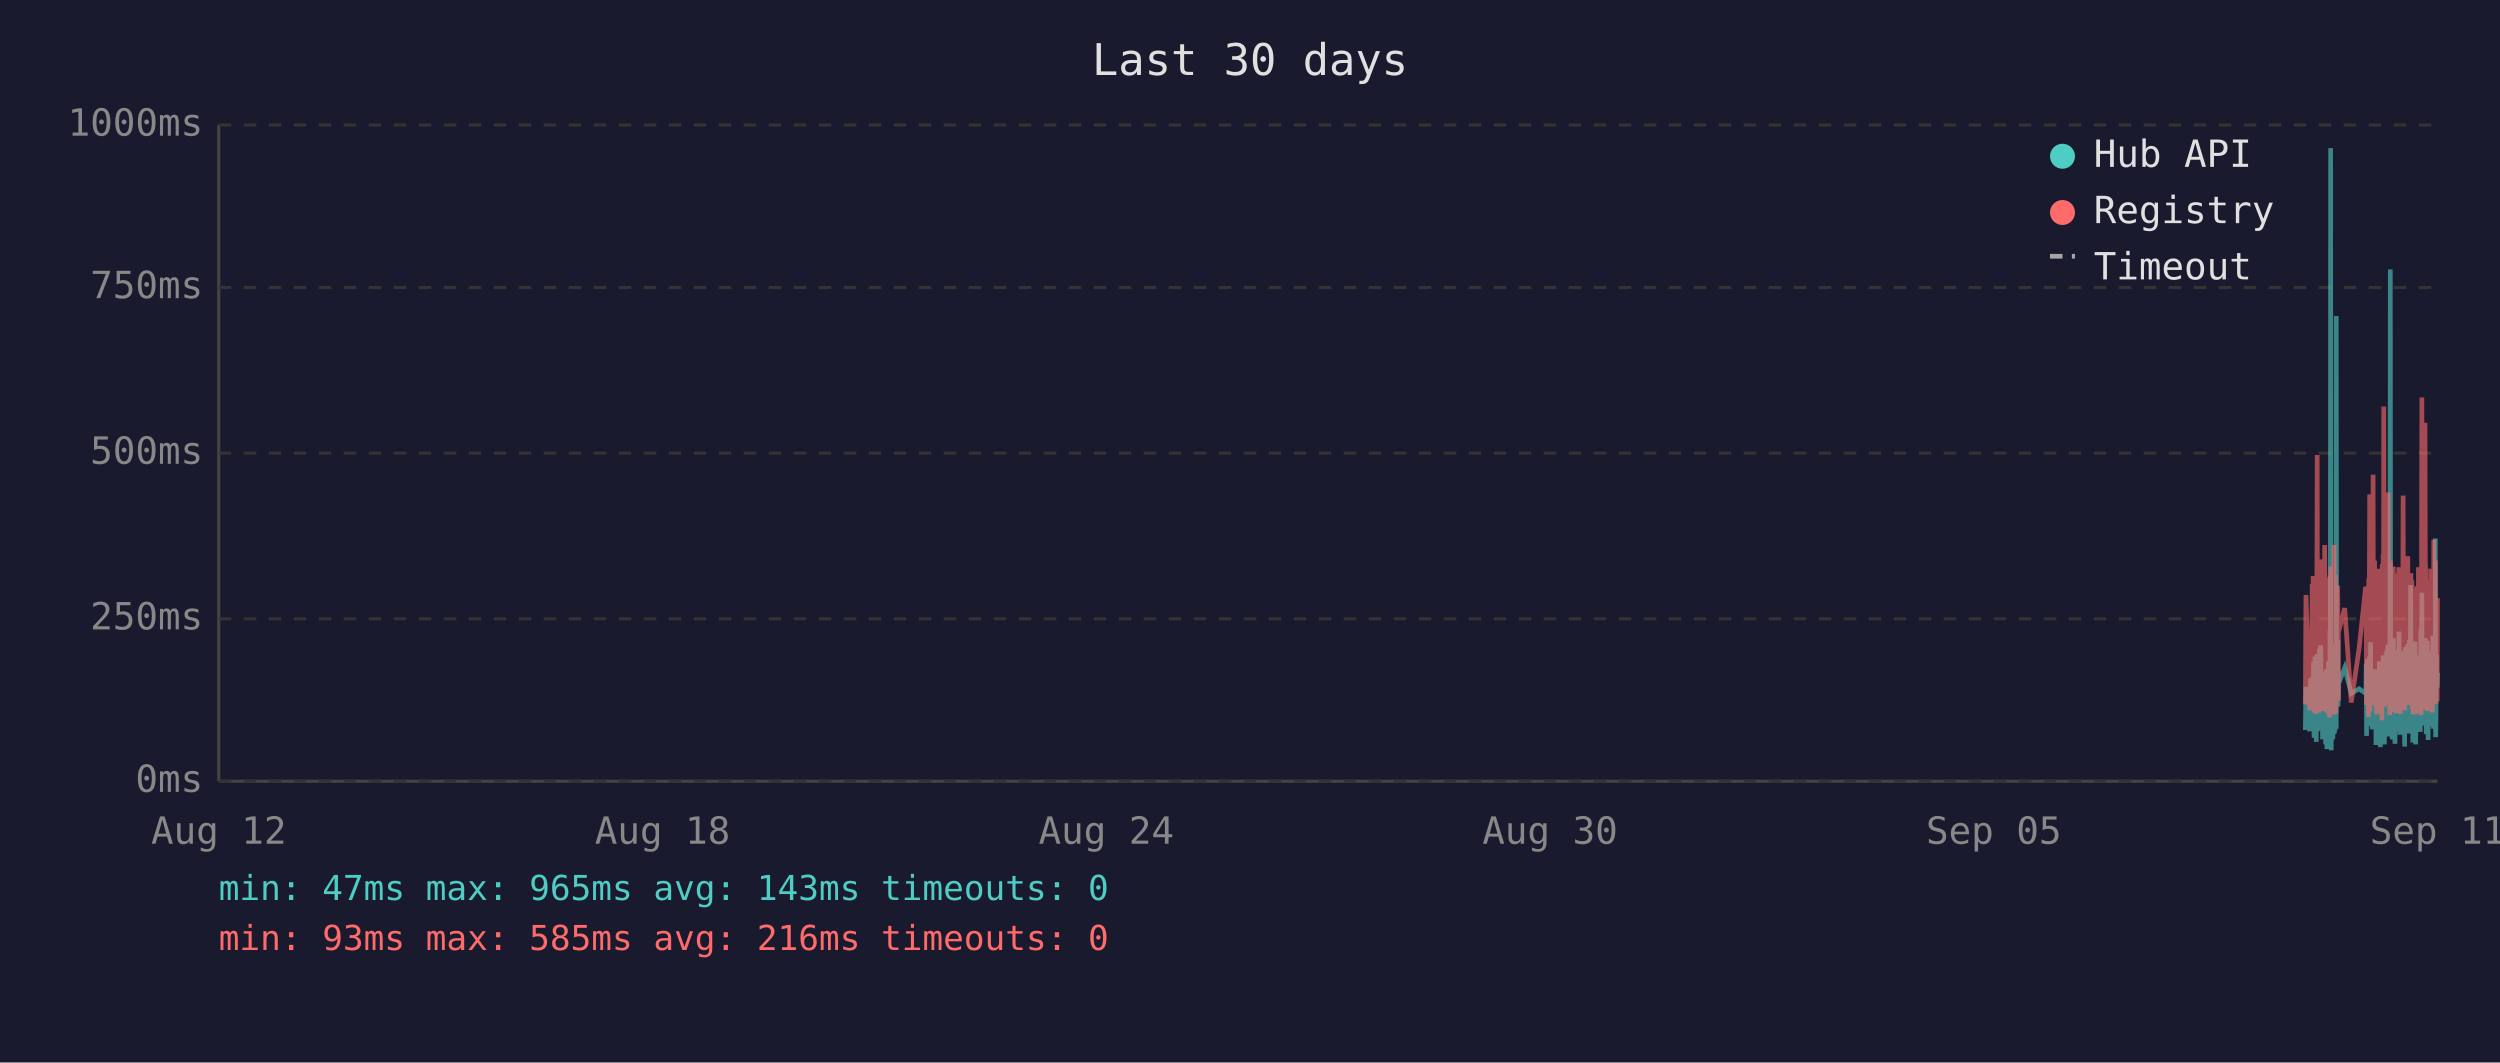
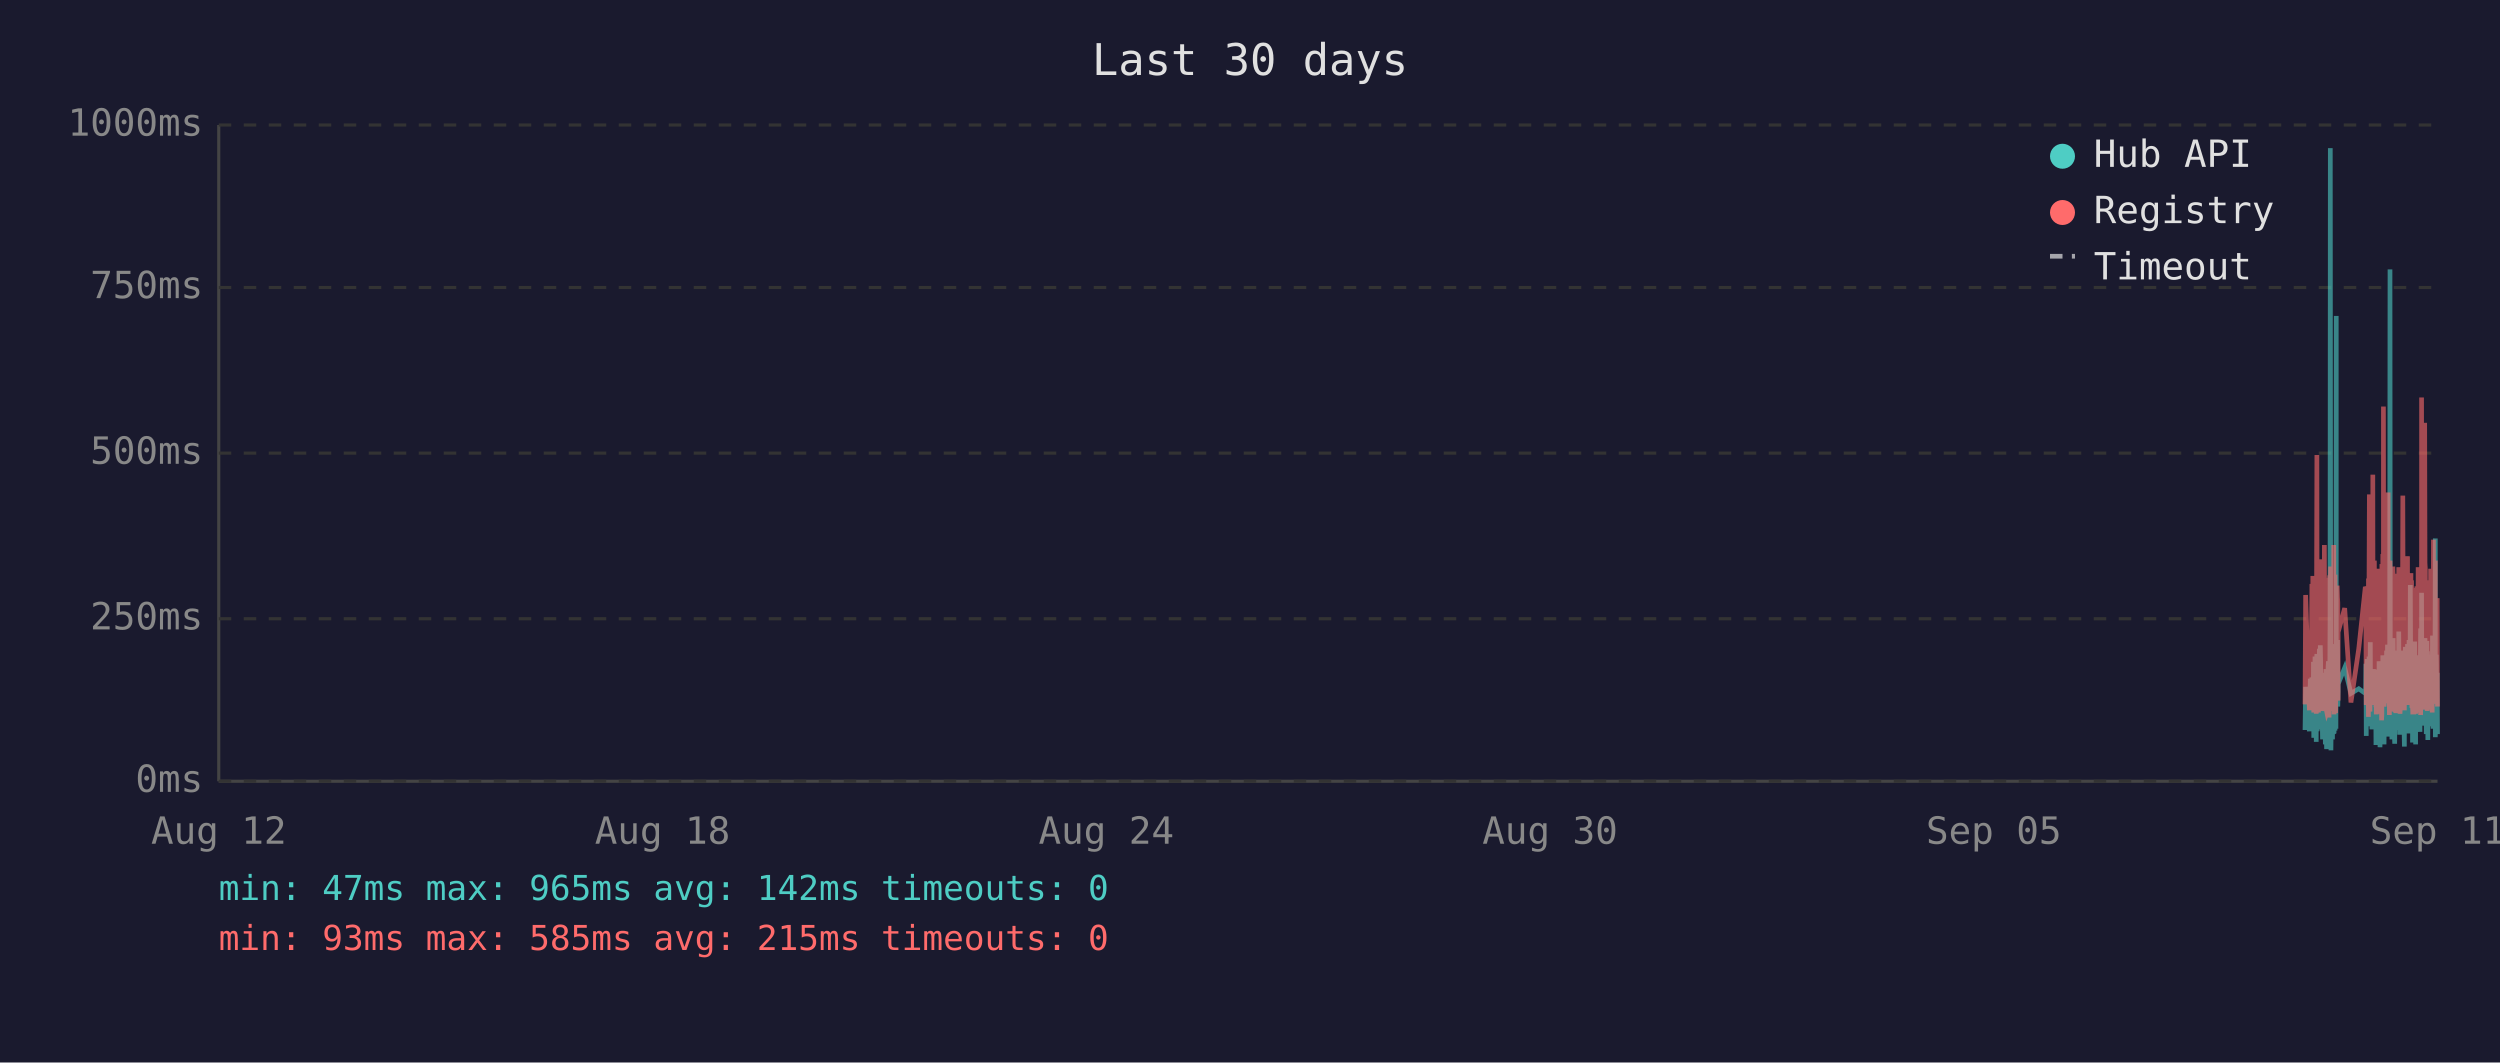
<svg xmlns="http://www.w3.org/2000/svg" viewBox="0 0 800 340" font-family="monospace" font-size="12">
  <rect width="800" height="340" fill="#1a1a2e" />
  <text x="400" y="24" fill="#e0e0e0" font-size="14" text-anchor="middle">Last 30 days</text>
  <line x1="70" y1="40" x2="70" y2="250" stroke="#444" stroke-width="1" />
  <line x1="70" y1="250" x2="780" y2="250" stroke="#444" stroke-width="1" />
  <line x1="70" y1="250" x2="780" y2="250" stroke="#333" stroke-width="1" stroke-dasharray="4" />
  <text x="65" y="250" fill="#888" text-anchor="end" dominant-baseline="middle">0ms</text>
  <line x1="70" y1="198" x2="780" y2="198" stroke="#333" stroke-width="1" stroke-dasharray="4" />
  <text x="65" y="198" fill="#888" text-anchor="end" dominant-baseline="middle">250ms</text>
  <line x1="70" y1="145" x2="780" y2="145" stroke="#333" stroke-width="1" stroke-dasharray="4" />
  <text x="65" y="145" fill="#888" text-anchor="end" dominant-baseline="middle">500ms</text>
  <line x1="70" y1="92" x2="780" y2="92" stroke="#333" stroke-width="1" stroke-dasharray="4" />
  <text x="65" y="92" fill="#888" text-anchor="end" dominant-baseline="middle">750ms</text>
  <line x1="70" y1="40" x2="780" y2="40" stroke="#333" stroke-width="1" stroke-dasharray="4" />
  <text x="65" y="40" fill="#888" text-anchor="end" dominant-baseline="middle">1000ms</text>
  <text x="70" y="270" fill="#888" text-anchor="middle">Aug 12</text>
  <text x="212" y="270" fill="#888" text-anchor="middle">Aug 18</text>
  <text x="354" y="270" fill="#888" text-anchor="middle">Aug 24</text>
  <text x="496" y="270" fill="#888" text-anchor="middle">Aug 30</text>
  <text x="638" y="270" fill="#888" text-anchor="middle">Sep 05</text>
  <text x="780" y="270" fill="#888" text-anchor="middle">Sep 11</text>
-   <polyline points="737.7,233.6 737.9,219.8 739.1,234.0 739.4,217.2 739.6,223.3 739.9,216.8 740.0,222.3 740.1,224.2 740.2,225.0 740.3,233.6 740.3,213.0 740.4,211.8 740.5,236.1 740.5,235.1 740.6,223.8 740.7,221.2 740.8,222.3 740.8,210.1 740.9,223.3 741.0,234.7 741.1,220.6 741.2,218.9 741.2,237.4 741.3,223.1 741.4,210.9 741.5,209.3 741.6,234.0 741.7,217.0 741.7,214.3 741.8,230.9 741.9,233.4 742.0,220.6 742.0,221.2 742.1,220.6 742.2,215.8 742.2,207.6 742.3,216.6 742.4,213.9 742.5,218.9 742.6,206.5 742.7,211.4 742.7,228.4 742.8,226.1 742.9,220.2 743.0,221.2 743.1,221.9 743.2,228.8 743.2,236.6 743.3,221.9 743.4,215.3 743.5,231.1 743.6,221.9 743.7,221.2 743.7,218.7 743.8,234.7 743.9,221.2 744.0,218.1 744.1,223.1 744.2,238.2 744.2,220.8 744.3,224.8 744.4,214.1 744.5,232.6 744.6,239.7 744.6,237.6 744.7,232.6 744.8,219.1 744.9,219.8 745.0,217.2 745.1,213.2 745.1,211.6 745.2,220.2 745.3,216.6 745.4,222.5 745.4,234.7 745.5,229.4 745.6,225.6 745.6,201.5 745.7,223.8 745.8,47.4 745.9,196.0 746.0,240.1 746.1,231.1 746.1,221.0 746.2,225.0 746.3,217.9 746.4,212.8 746.5,236.6 746.6,222.7 746.6,222.9 746.7,221.0 746.8,234.9 746.9,209.0 747.0,234.7 747.1,213.5 747.1,206.1 747.2,233.8 747.3,220.2 747.4,230.7 747.5,223.8 747.6,233.2 747.6,101.1 747.7,207.2 747.8,217.9 747.9,218.9 748.0,224.4 748.1,204.8 748.1,216.6 748.2,226.1 748.3,221.2 748.3,218.9 750.3,213.7 752.4,221.9 754.9,220.4 757.0,221.9 757.1,221.0 757.2,212.4 757.3,235.5 757.4,214.1 757.4,215.3 757.5,214.3 757.6,210.9 757.7,219.5 757.8,221.0 757.9,222.9 757.9,232.4 758.0,217.4 758.1,231.1 758.2,210.1 758.3,216.0 758.3,232.2 758.4,226.1 758.5,216.2 758.6,205.5 758.7,230.3 758.8,217.4 758.8,224.4 758.9,232.2 759.0,215.8 759.1,233.4 759.2,214.5 759.3,219.3 759.4,221.9 759.5,227.3 759.6,214.1 759.7,222.9 759.8,215.6 759.8,218.3 759.9,220.0 760.0,215.1 760.1,230.1 760.2,214.3 760.3,215.8 760.3,238.4 760.4,223.8 760.5,238.0 760.6,222.1 760.7,222.1 760.8,230.5 760.8,220.2 760.9,216.8 761.0,225.6 761.1,236.1 761.2,221.9 761.3,216.8 761.3,220.6 761.4,211.6 761.5,216.6 761.6,233.8 761.7,239.1 761.7,234.9 761.8,227.3 761.9,229.4 762.0,211.6 762.1,215.1 762.2,215.8 762.2,236.1 762.2,235.3 762.3,221.7 762.4,216.8 762.5,233.8 762.6,209.7 762.7,223.8 762.7,222.7 762.8,216.6 762.9,229.4 763.0,238.2 763.1,229.6 763.2,220.4 763.2,214.5 763.3,220.4 763.4,229.8 763.5,221.2 763.6,219.3 763.7,217.4 763.7,208.2 763.8,218.5 763.9,208.2 764.0,218.9 764.1,206.3 764.2,235.7 764.2,212.2 764.3,213.9 764.4,219.8 764.5,218.7 764.6,233.0 764.7,219.3 764.7,226.1 764.8,197.1 764.9,86.2 765.0,216.0 765.1,233.8 765.2,208.2 765.2,213.0 765.3,210.3 765.4,223.3 765.5,236.6 765.6,217.9 765.6,205.9 765.7,216.4 765.8,216.4 765.9,204.2 766.0,216.4 766.1,219.8 766.1,213.7 766.1,231.7 766.2,223.1 766.3,234.9 766.4,238.0 766.5,228.2 766.6,231.5 766.6,222.1 766.7,222.1 766.8,233.6 766.9,219.5 767.0,208.2 767.1,225.8 767.1,212.8 767.2,221.0 767.3,233.2 767.4,224.4 767.5,231.5 767.6,216.0 767.6,218.9 767.7,202.1 767.8,224.6 767.9,217.7 768.0,235.1 768.1,222.9 768.1,226.1 768.2,221.4 768.3,219.8 768.4,211.4 768.5,212.2 768.6,220.8 768.6,208.2 768.7,221.4 768.8,222.5 768.9,214.9 769.0,220.2 769.1,209.0 769.1,219.5 769.2,220.2 769.3,215.3 769.4,218.7 769.4,233.4 769.5,238.9 769.5,210.9 769.6,223.5 769.7,213.2 769.8,207.0 769.9,219.5 770.0,216.4 770.0,223.3 770.1,224.2 770.2,215.3 770.3,210.9 770.4,221.0 770.5,206.1 770.5,233.0 770.6,220.4 770.7,210.7 770.8,220.2 770.9,234.7 771.0,204.8 771.0,219.1 771.1,228.6 771.2,214.3 771.3,222.3 771.4,187.2 771.5,208.6 771.5,221.2 771.6,207.4 771.7,220.6 771.8,221.4 771.9,228.4 772.0,223.5 772.0,226.5 772.1,237.6 772.1,221.4 772.2,234.2 772.3,220.8 772.4,214.9 772.5,234.5 772.5,217.0 772.6,227.1 772.7,221.7 772.8,205.3 772.9,215.6 772.9,226.5 773.0,238.2 773.1,232.6 773.2,223.3 773.3,216.8 773.4,234.0 773.4,225.4 773.5,218.1 773.6,209.9 773.7,218.3 773.8,225.6 773.9,209.7 774.0,211.6 774.0,224.0 774.1,219.1 774.2,221.4 774.2,223.8 774.3,233.4 774.4,226.7 774.5,234.2 774.5,222.9 774.6,213.0 774.7,201.1 774.8,229.2 774.9,220.8 774.9,215.8 775.0,189.7 775.1,223.5 775.2,208.8 775.3,223.3 775.4,217.7 775.4,207.8 775.5,218.1 775.6,213.9 775.7,212.0 775.8,218.9 775.9,218.3 775.9,232.2 776.0,206.3 776.1,204.2 776.2,218.5 776.3,230.9 776.4,218.3 776.4,234.9 776.5,229.8 776.6,215.3 776.7,205.1 776.8,232.6 776.8,231.1 776.9,208.4 777.0,236.8 777.1,218.9 777.2,228.6 777.3,228.4 777.3,209.5 777.4,217.0 777.5,232.4 777.6,230.1 777.7,212.8 777.8,223.8 777.8,221.4 777.9,232.2 778.0,218.1 778.1,222.5 778.2,229.4 778.3,221.2 778.3,230.3 778.4,224.2 778.5,203.4 778.6,208.2 778.7,233.2 778.8,222.9 778.8,228.2 778.9,216.6 779.0,219.3 779.1,221.0 779.2,214.5 779.3,211.8 779.3,172.3 779.4,235.9 779.5,230.9 779.6,211.6 779.7,209.5 779.7,217.2 779.8,218.7 779.9,220.0 780.0,215.3" fill="none" stroke="#4ecdc4" stroke-width="1.5" opacity="0.6" />
-   <polyline points="737.7,225.4 737.9,190.4 739.1,227.3 739.4,201.7 739.6,226.5 739.9,187.6 740.0,187.6 740.1,215.8 740.2,184.3 740.3,224.6 740.3,206.3 740.4,192.5 740.5,228.0 740.5,225.8 740.6,209.0 740.7,204.0 740.8,209.0 740.8,196.2 740.9,224.4 741.0,225.8 741.1,206.1 741.2,204.2 741.2,228.4 741.3,222.3 741.4,186.0 741.5,145.6 741.6,226.3 741.7,215.1 741.7,226.3 741.8,224.2 741.9,226.5 742.0,228.0 742.0,228.0 742.1,206.5 742.2,198.1 742.2,181.3 742.3,193.1 742.4,199.4 742.5,181.1 742.6,201.1 742.7,196.7 742.7,223.5 742.8,214.9 742.9,179.0 743.0,185.3 743.1,227.5 743.2,225.8 743.2,226.7 743.3,185.7 743.4,209.5 743.5,224.4 743.6,184.9 743.7,184.5 743.7,206.3 743.8,225.0 743.9,174.4 744.0,200.7 744.1,185.3 744.2,226.5 744.2,186.4 744.3,222.7 744.4,190.8 744.5,216.6 744.6,227.5 744.6,228.0 744.7,227.7 744.8,186.6 744.9,210.5 745.0,200.2 745.1,200.4 745.1,198.1 745.2,206.1 745.3,190.4 745.4,184.9 745.4,229.6 745.5,217.7 745.6,184.1 745.6,188.3 745.7,216.6 745.8,187.8 745.9,181.3 746.0,227.5 746.1,225.6 746.1,207.4 746.2,226.5 746.3,201.3 746.4,193.9 746.5,226.9 746.6,184.1 746.6,209.0 746.7,185.5 746.8,225.8 746.9,174.4 747.0,228.6 747.1,192.7 747.1,197.5 747.2,224.0 747.3,183.9 747.4,225.0 747.5,228.2 747.6,216.0 747.6,209.9 747.7,192.2 747.8,193.3 747.9,221.7 748.0,187.4 748.1,191.0 748.1,192.9 748.2,217.2 748.3,224.2 748.3,202.3 750.3,194.6 752.4,224.8 754.9,207.6 757.0,187.8 757.1,188.7 757.2,201.7 757.3,225.6 757.4,191.0 757.4,187.6 757.5,190.8 757.6,190.6 757.7,208.8 757.8,210.5 757.9,216.0 757.9,229.4 758.0,185.1 758.1,218.7 758.2,182.8 758.3,158.2 758.3,221.7 758.4,227.7 758.5,191.8 758.6,178.8 758.7,225.4 758.8,203.0 758.8,219.5 758.9,219.3 759.0,205.3 759.1,225.6 759.2,182.0 759.3,181.3 759.4,151.9 759.5,218.5 759.6,189.1 759.7,208.0 759.8,207.4 759.8,210.1 759.9,179.4 760.0,202.1 760.1,224.2 760.2,194.3 760.3,189.9 760.3,226.3 760.4,196.4 760.5,228.6 760.6,206.5 760.7,217.4 760.8,224.4 760.8,182.0 760.9,191.4 761.0,228.4 761.1,225.4 761.2,225.2 761.3,187.6 761.3,184.7 761.4,196.7 761.5,204.0 761.6,223.8 761.7,224.4 761.7,226.9 761.8,215.6 761.9,216.8 762.0,210.1 762.1,208.2 762.2,205.9 762.2,230.5 762.2,228.4 762.3,180.5 762.4,186.4 762.5,223.8 762.6,177.3 762.7,184.7 762.7,225.8 762.8,130.1 762.9,217.2 763.0,226.1 763.1,224.8 763.2,181.8 763.2,190.8 763.3,201.7 763.4,225.0 763.5,221.0 763.6,183.4 763.7,192.7 763.7,199.2 763.8,184.9 763.9,182.2 764.0,183.9 764.1,178.4 764.2,224.2 764.2,157.6 764.3,197.7 764.4,208.6 764.5,184.5 764.6,214.1 764.7,228.8 764.7,206.5 764.8,194.6 764.9,179.4 765.0,186.6 765.1,221.9 765.2,214.1 765.2,203.6 765.3,197.3 765.4,208.8 765.5,225.2 765.6,190.6 765.6,194.6 765.7,189.5 765.8,181.3 765.9,184.5 766.0,191.4 766.1,188.1 766.1,192.7 766.1,226.1 766.2,227.7 766.3,225.0 766.4,223.5 766.5,215.3 766.6,228.0 766.6,215.1 766.7,184.5 766.8,215.3 766.9,228.2 767.0,197.3 767.1,184.3 767.1,224.4 767.2,183.6 767.3,225.6 767.4,185.3 767.5,224.8 767.6,226.3 767.6,181.5 767.7,190.8 767.8,213.5 767.9,189.7 768.0,225.0 768.1,228.4 768.1,226.3 768.2,217.7 768.3,203.4 768.4,199.6 768.5,194.8 768.6,185.3 768.6,199.4 768.7,188.9 768.8,215.1 768.9,190.6 769.0,158.6 769.1,192.7 769.1,187.8 769.2,207.8 769.3,195.0 769.4,184.1 769.4,216.0 769.5,227.3 769.5,183.6 769.6,223.8 769.7,194.3 769.8,182.8 769.9,185.1 770.0,202.3 770.0,204.4 770.1,220.6 770.2,189.3 770.3,207.8 770.4,181.3 770.5,178.0 770.5,223.3 770.6,183.4 770.7,191.6 770.8,204.0 770.9,225.6 771.0,195.8 771.0,210.1 771.1,222.9 771.2,189.1 771.3,207.0 771.4,191.2 771.5,197.5 771.5,183.4 771.6,197.9 771.7,193.5 771.8,185.7 771.9,226.5 772.0,225.4 772.0,210.9 772.1,226.7 772.1,225.2 772.2,228.6 772.3,210.1 772.4,193.1 772.5,228.6 772.5,214.7 772.6,214.9 772.7,214.5 772.8,188.1 772.9,191.4 772.9,226.3 773.0,228.4 773.1,223.8 773.2,211.4 773.3,216.8 773.4,226.5 773.4,187.6 773.5,203.4 773.6,226.5 773.7,191.2 773.8,217.0 773.9,181.5 774.0,196.2 774.0,228.0 774.1,191.8 774.2,225.8 774.2,225.8 774.3,227.5 774.4,218.3 774.5,227.7 774.5,183.9 774.6,190.6 774.7,228.8 774.8,222.9 774.9,223.8 774.9,170.4 775.0,127.2 775.1,196.0 775.2,199.6 775.3,227.1 775.4,188.9 775.4,191.6 775.5,209.0 775.6,192.5 775.7,188.5 775.8,182.2 775.9,209.0 775.9,225.6 776.0,135.3 776.1,180.1 776.2,182.0 776.3,225.2 776.4,185.7 776.4,223.8 776.5,225.8 776.6,189.1 776.7,207.0 776.8,227.5 776.8,216.0 776.9,197.1 777.0,222.5 777.1,214.5 777.2,217.2 777.3,223.8 777.3,189.5 777.4,186.8 777.5,223.5 777.6,223.3 777.7,189.9 777.8,226.5 777.8,182.0 777.9,224.2 778.0,205.3 778.1,227.1 778.2,224.0 778.3,185.1 778.3,228.0 778.4,226.5 778.5,184.5 778.6,207.2 778.7,218.3 778.8,172.7 778.8,224.4 778.9,195.0 779.0,189.7 779.1,181.3 779.2,185.1 779.3,197.5 779.3,179.4 779.4,224.0 779.5,225.2 779.6,192.2 779.7,205.9 779.7,207.4 779.8,210.5 779.9,224.4 780.0,191.4" fill="none" stroke="#ff6b6b" stroke-width="1.5" opacity="0.6" />
+   <polyline points="737.6,233.6 737.8,219.8 739.0,234.0 739.3,217.2 739.5,223.3 739.8,216.8 739.9,222.3 740.0,224.2 740.1,225.0 740.2,233.6 740.3,213.0 740.3,211.8 740.4,236.1 740.4,235.1 740.5,223.8 740.6,221.2 740.7,222.3 740.8,210.1 740.8,223.3 740.9,234.7 741.0,220.6 741.1,218.9 741.2,237.4 741.2,223.1 741.3,210.9 741.4,209.3 741.5,234.0 741.6,217.0 741.7,214.3 741.7,230.9 741.8,233.4 741.9,220.6 741.9,221.2 742.0,220.6 742.1,215.8 742.2,207.6 742.2,216.6 742.3,213.9 742.4,218.9 742.5,206.5 742.6,211.4 742.7,228.4 742.7,226.1 742.8,220.2 742.9,221.2 743.0,221.9 743.1,228.8 743.2,236.6 743.2,221.9 743.3,215.3 743.4,231.1 743.5,221.9 743.6,221.2 743.7,218.7 743.7,234.7 743.8,221.2 743.9,218.1 744.0,223.1 744.1,238.2 744.2,220.8 744.2,224.8 744.3,214.1 744.4,232.6 744.5,239.7 744.6,237.6 744.7,232.6 744.7,219.1 744.8,219.8 744.9,217.2 745.0,213.2 745.1,211.6 745.1,220.2 745.2,216.6 745.3,222.5 745.3,234.7 745.4,229.4 745.5,225.6 745.6,201.5 745.6,223.8 745.7,47.4 745.8,196.0 745.9,240.1 746.0,231.1 746.1,221.0 746.1,225.0 746.2,217.9 746.3,212.8 746.4,236.6 746.5,222.7 746.6,222.9 746.6,221.0 746.7,234.9 746.8,209.0 746.9,234.7 747.0,213.5 747.1,206.1 747.2,233.8 747.2,220.2 747.3,230.7 747.4,223.8 747.5,233.2 747.6,101.1 747.6,207.2 747.7,217.9 747.8,218.9 747.9,224.4 748.0,204.8 748.1,216.6 748.1,226.1 748.2,221.2 748.2,218.9 750.3,213.7 752.3,221.9 754.8,220.4 756.9,221.9 757.0,221.0 757.1,212.4 757.2,235.5 757.3,214.1 757.4,215.3 757.4,214.3 757.5,210.9 757.6,219.5 757.7,221.0 757.8,222.9 757.9,232.4 757.9,217.4 758.0,231.1 758.1,210.1 758.2,216.0 758.3,232.2 758.4,226.1 758.4,216.2 758.5,205.5 758.6,230.3 758.7,217.4 758.8,224.4 758.8,232.2 758.9,215.8 759.0,233.4 759.1,214.5 759.3,219.3 759.3,221.9 759.4,227.3 759.5,214.1 759.6,222.9 759.7,215.6 759.8,218.3 759.8,220.0 759.9,215.1 760.0,230.1 760.1,214.3 760.2,215.8 760.3,238.4 760.3,223.8 760.4,238.0 760.5,222.1 760.6,222.1 760.7,230.5 760.8,220.2 760.8,216.8 760.9,225.6 761.0,236.1 761.1,221.9 761.2,216.8 761.3,220.6 761.3,211.6 761.4,216.6 761.5,233.8 761.6,239.1 761.7,234.9 761.8,227.3 761.8,229.4 761.9,211.6 762.0,215.1 762.1,215.8 762.1,236.1 762.2,235.3 762.2,221.7 762.3,216.8 762.4,233.8 762.5,209.7 762.6,223.8 762.7,222.7 762.7,216.6 762.8,229.4 762.9,238.2 763.0,229.6 763.1,220.4 763.2,214.5 763.2,220.4 763.3,229.8 763.4,221.2 763.5,219.3 763.6,217.4 763.7,208.2 763.7,218.5 763.8,208.2 763.9,218.9 764.0,206.3 764.1,235.7 764.2,212.2 764.2,213.9 764.3,219.8 764.4,218.7 764.5,233.0 764.6,219.3 764.7,226.1 764.7,197.1 764.8,86.2 764.9,216.0 765.0,233.8 765.1,208.2 765.2,213.0 765.2,210.3 765.3,223.3 765.4,236.6 765.5,217.9 765.6,205.9 765.7,216.4 765.7,216.4 765.8,204.2 765.9,216.4 766.0,219.8 766.0,213.7 766.1,231.7 766.1,223.1 766.2,234.9 766.3,238.0 766.4,228.2 766.5,231.5 766.6,222.1 766.6,222.1 766.7,233.6 766.8,219.5 766.9,208.2 767.0,225.8 767.1,212.8 767.1,221.0 767.2,233.2 767.3,224.4 767.4,231.5 767.5,216.0 767.6,218.9 767.6,202.1 767.7,224.6 767.8,217.7 767.9,235.1 768.0,222.9 768.1,226.1 768.1,221.4 768.2,219.8 768.3,211.4 768.4,212.2 768.5,220.8 768.6,208.2 768.6,221.4 768.7,222.5 768.8,214.9 768.9,220.2 769.0,209.0 769.1,219.5 769.1,220.2 769.2,215.3 769.3,218.7 769.3,233.4 769.4,238.9 769.5,210.9 769.5,223.5 769.6,213.2 769.7,207.0 769.8,219.5 769.9,216.4 770.0,223.3 770.0,224.2 770.1,215.3 770.2,210.9 770.3,221.0 770.4,206.1 770.5,233.0 770.5,220.4 770.6,210.7 770.7,220.2 770.8,234.7 770.9,204.8 771.0,219.1 771.0,228.6 771.1,214.3 771.2,222.3 771.3,187.2 771.4,208.6 771.5,221.2 771.5,207.4 771.6,220.6 771.7,221.4 771.8,228.4 771.9,223.5 772.0,226.5 772.0,237.6 772.0,221.4 772.1,234.2 772.2,220.8 772.3,214.9 772.4,234.5 772.5,217.0 772.5,227.1 772.6,221.7 772.7,205.3 772.8,215.6 772.9,226.5 773.0,238.2 773.0,232.6 773.1,223.3 773.2,216.8 773.3,234.0 773.4,225.4 773.4,218.1 773.5,209.9 773.6,218.3 773.7,225.6 773.8,209.7 773.9,211.6 773.9,224.0 774.0,219.1 774.1,221.4 774.1,223.8 774.2,233.4 774.3,226.7 774.4,234.2 774.4,222.9 774.5,213.0 774.6,201.1 774.7,229.2 774.8,220.8 774.9,215.8 774.9,189.7 775.0,223.5 775.1,208.8 775.2,223.3 775.3,217.7 775.4,207.8 775.4,218.1 775.5,213.9 775.6,212.0 775.7,218.9 775.8,218.3 775.9,232.2 775.9,206.3 776.0,204.2 776.1,218.5 776.2,230.9 776.3,218.3 776.4,234.9 776.4,229.8 776.5,215.3 776.6,205.1 776.7,232.6 776.8,231.1 776.8,208.4 776.9,236.8 777.0,218.9 777.1,228.6 777.2,228.4 777.3,209.5 777.3,217.0 777.4,232.4 777.5,230.1 777.6,212.8 777.7,223.8 777.8,221.4 777.8,232.2 777.9,218.1 778.0,222.5 778.1,229.4 778.2,221.2 778.3,230.3 778.3,224.2 778.4,203.4 778.5,208.2 778.6,233.2 778.7,222.9 778.8,228.2 778.8,216.6 778.9,219.3 779.0,221.0 779.1,214.5 779.2,211.8 779.3,172.3 779.3,235.9 779.4,230.9 779.5,211.6 779.6,209.5 779.7,217.2 779.8,218.7 779.8,220.0 779.9,215.3 780.0,234.9" fill="none" stroke="#4ecdc4" stroke-width="1.5" opacity="0.6" />
+   <polyline points="737.6,225.4 737.8,190.4 739.0,227.3 739.3,201.7 739.5,226.5 739.8,187.6 739.9,187.6 740.0,215.8 740.1,184.3 740.2,224.6 740.3,206.3 740.3,192.5 740.4,228.0 740.4,225.8 740.5,209.0 740.6,204.0 740.7,209.0 740.8,196.2 740.8,224.4 740.9,225.8 741.0,206.1 741.1,204.2 741.2,228.4 741.2,222.3 741.3,186.0 741.4,145.6 741.5,226.3 741.6,215.1 741.7,226.3 741.7,224.2 741.8,226.5 741.9,228.0 741.9,228.0 742.0,206.5 742.1,198.1 742.2,181.3 742.2,193.1 742.3,199.4 742.4,181.1 742.5,201.1 742.6,196.7 742.7,223.5 742.7,214.9 742.8,179.0 742.9,185.3 743.0,227.5 743.1,225.8 743.2,226.7 743.2,185.7 743.3,209.5 743.4,224.4 743.5,184.9 743.6,184.5 743.7,206.3 743.7,225.0 743.8,174.4 743.9,200.7 744.0,185.3 744.1,226.5 744.2,186.4 744.2,222.7 744.3,190.8 744.4,216.6 744.5,227.5 744.6,228.0 744.7,227.7 744.7,186.6 744.8,210.5 744.9,200.2 745.0,200.4 745.1,198.1 745.1,206.1 745.2,190.4 745.3,184.9 745.3,229.6 745.4,217.7 745.5,184.1 745.6,188.3 745.6,216.6 745.7,187.8 745.8,181.3 745.9,227.5 746.0,225.6 746.1,207.4 746.1,226.5 746.2,201.3 746.3,193.9 746.4,226.9 746.5,184.1 746.6,209.0 746.6,185.5 746.7,225.8 746.8,174.4 746.9,228.6 747.0,192.7 747.1,197.5 747.2,224.0 747.2,183.9 747.3,225.0 747.4,228.2 747.5,216.0 747.6,209.9 747.6,192.2 747.7,193.3 747.8,221.7 747.9,187.4 748.0,191.0 748.1,192.9 748.1,217.2 748.2,224.2 748.2,202.3 750.3,194.6 752.3,224.8 754.8,207.6 756.9,187.8 757.0,188.7 757.1,201.7 757.2,225.6 757.3,191.0 757.4,187.6 757.4,190.8 757.5,190.6 757.6,208.8 757.7,210.5 757.8,216.0 757.9,229.4 757.9,185.1 758.0,218.7 758.1,182.8 758.2,158.2 758.3,221.7 758.4,227.7 758.4,191.8 758.5,178.8 758.6,225.4 758.7,203.0 758.8,219.5 758.8,219.3 758.9,205.3 759.0,225.6 759.1,182.0 759.3,181.3 759.3,151.9 759.4,218.5 759.5,189.1 759.6,208.0 759.7,207.4 759.8,210.1 759.8,179.4 759.9,202.1 760.0,224.2 760.1,194.3 760.2,189.9 760.3,226.3 760.3,196.4 760.4,228.6 760.5,206.5 760.6,217.4 760.7,224.4 760.8,182.0 760.8,191.4 760.9,228.4 761.0,225.4 761.1,225.2 761.2,187.6 761.3,184.7 761.3,196.7 761.4,204.0 761.5,223.8 761.6,224.4 761.7,226.9 761.8,215.6 761.8,216.8 761.9,210.1 762.0,208.2 762.1,205.9 762.1,230.5 762.2,228.4 762.2,180.5 762.3,186.4 762.4,223.8 762.5,177.3 762.6,184.7 762.7,225.8 762.7,130.1 762.8,217.2 762.9,226.1 763.0,224.8 763.1,181.8 763.2,190.8 763.2,201.7 763.3,225.0 763.4,221.0 763.5,183.4 763.6,192.7 763.7,199.2 763.7,184.9 763.8,182.2 763.9,183.9 764.0,178.4 764.1,224.2 764.2,157.6 764.2,197.7 764.3,208.6 764.4,184.5 764.5,214.1 764.6,228.8 764.7,206.5 764.7,194.6 764.8,179.4 764.9,186.6 765.0,221.9 765.1,214.1 765.2,203.6 765.2,197.3 765.3,208.8 765.4,225.2 765.5,190.6 765.6,194.6 765.7,189.5 765.7,181.3 765.8,184.5 765.9,191.4 766.0,188.1 766.0,192.7 766.1,226.1 766.1,227.7 766.2,225.0 766.3,223.5 766.4,215.3 766.5,228.0 766.6,215.1 766.6,184.5 766.7,215.3 766.8,228.2 766.9,197.3 767.0,184.3 767.1,224.4 767.1,183.6 767.2,225.6 767.3,185.3 767.4,224.8 767.5,226.3 767.6,181.5 767.6,190.8 767.7,213.5 767.8,189.7 767.9,225.0 768.0,228.4 768.1,226.3 768.1,217.7 768.2,203.4 768.3,199.6 768.4,194.8 768.5,185.3 768.6,199.4 768.6,188.9 768.7,215.1 768.8,190.6 768.9,158.6 769.0,192.7 769.1,187.8 769.1,207.8 769.2,195.0 769.3,184.1 769.3,216.0 769.4,227.3 769.5,183.6 769.5,223.8 769.6,194.3 769.7,182.8 769.8,185.1 769.9,202.3 770.0,204.4 770.0,220.6 770.1,189.3 770.2,207.8 770.3,181.3 770.4,178.0 770.5,223.3 770.5,183.4 770.6,191.6 770.7,204.0 770.8,225.6 770.9,195.8 771.0,210.1 771.0,222.9 771.1,189.1 771.2,207.0 771.3,191.2 771.4,197.5 771.5,183.4 771.5,197.9 771.6,193.5 771.7,185.7 771.8,226.5 771.9,225.4 772.0,210.9 772.0,226.7 772.0,225.2 772.1,228.6 772.2,210.1 772.3,193.1 772.4,228.6 772.5,214.7 772.5,214.9 772.6,214.5 772.7,188.1 772.8,191.4 772.9,226.3 773.0,228.4 773.0,223.8 773.1,211.4 773.2,216.8 773.3,226.5 773.4,187.6 773.4,203.4 773.5,226.5 773.6,191.2 773.7,217.0 773.8,181.5 773.9,196.2 773.9,228.0 774.0,191.8 774.1,225.8 774.1,225.8 774.2,227.5 774.3,218.3 774.4,227.7 774.4,183.9 774.5,190.6 774.6,228.8 774.7,222.9 774.8,223.8 774.9,170.4 774.9,127.2 775.0,196.0 775.1,199.6 775.2,227.1 775.3,188.9 775.4,191.6 775.4,209.0 775.5,192.5 775.6,188.5 775.7,182.2 775.8,209.0 775.9,225.6 775.9,135.3 776.0,180.1 776.1,182.0 776.2,225.2 776.3,185.7 776.4,223.8 776.4,225.8 776.5,189.1 776.6,207.0 776.7,227.5 776.8,216.0 776.8,197.1 776.9,222.5 777.0,214.5 777.1,217.2 777.2,223.8 777.3,189.5 777.3,186.8 777.4,223.5 777.5,223.3 777.6,189.9 777.7,226.5 777.8,182.0 777.8,224.2 777.9,205.3 778.0,227.1 778.1,224.0 778.2,185.1 778.3,228.0 778.3,226.5 778.4,184.5 778.5,207.2 778.6,218.3 778.7,172.7 778.8,224.4 778.8,195.0 778.9,189.7 779.0,181.3 779.1,185.1 779.2,197.5 779.3,179.4 779.3,224.0 779.4,225.2 779.5,192.2 779.6,205.9 779.7,207.4 779.8,210.5 779.8,224.4 779.9,191.4 780.0,226.1" fill="none" stroke="#ff6b6b" stroke-width="1.5" opacity="0.6" />
  <circle cx="660" cy="50" r="4" fill="#4ecdc4" />
  <text x="670" y="50" fill="#e0e0e0" dominant-baseline="middle">Hub API</text>
  <circle cx="660" cy="68" r="4" fill="#ff6b6b" />
  <text x="670" y="68" fill="#e0e0e0" dominant-baseline="middle">Registry</text>
  <line x1="656" y1="82" x2="664" y2="82" stroke="#e0e0e0" stroke-width="1.5" stroke-dasharray="4,3" opacity="0.7" />
  <text x="670" y="86" fill="#e0e0e0" dominant-baseline="middle">Timeout</text>
-   <text x="70" y="288" fill="#4ecdc4" font-size="11">min: 47ms  max: 965ms  avg: 143ms  timeouts: 0</text>
-   <text x="70" y="304" fill="#ff6b6b" font-size="11">min: 93ms  max: 585ms  avg: 216ms  timeouts: 0</text>
+   <text x="70" y="288" fill="#4ecdc4" font-size="11">min: 47ms  max: 965ms  avg: 142ms  timeouts: 0</text>
+   <text x="70" y="304" fill="#ff6b6b" font-size="11">min: 93ms  max: 585ms  avg: 215ms  timeouts: 0</text>
</svg>
